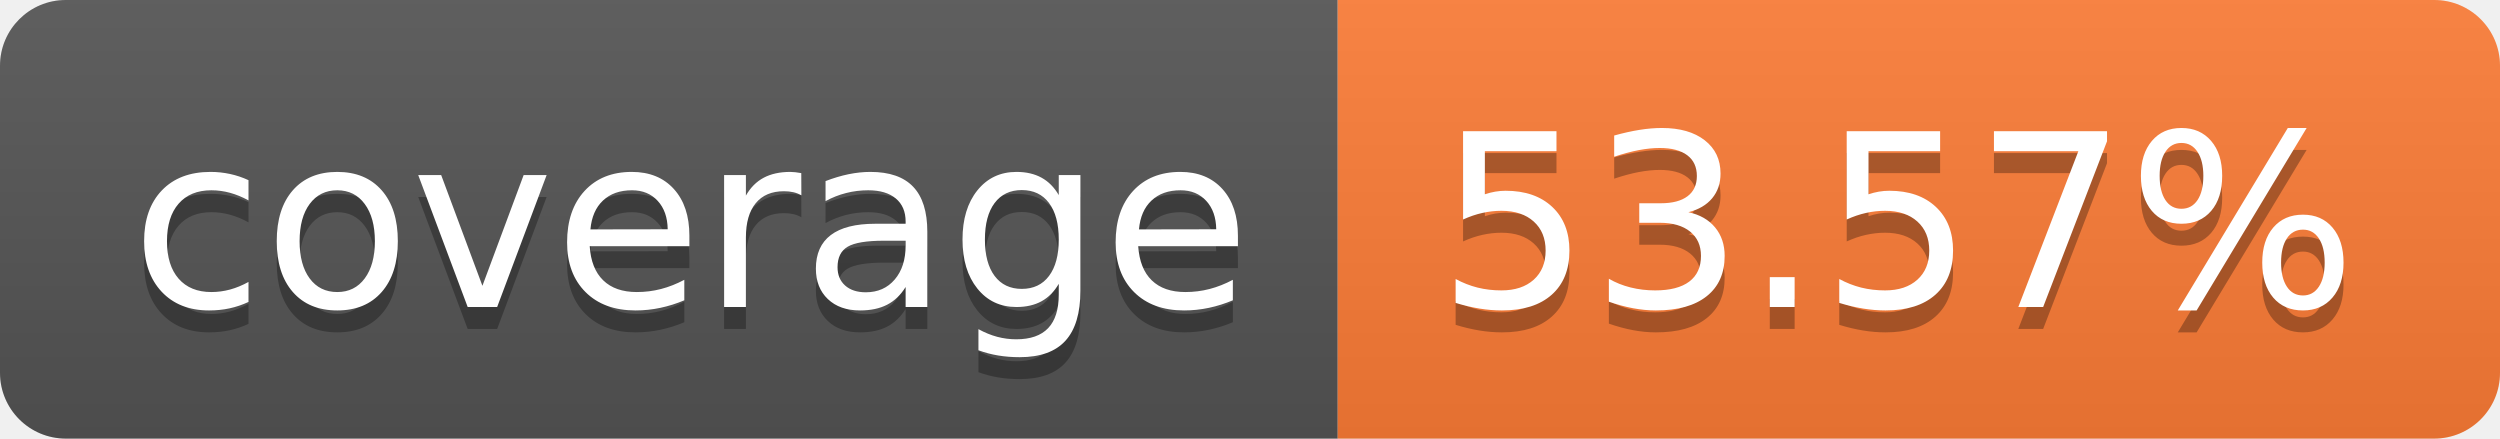
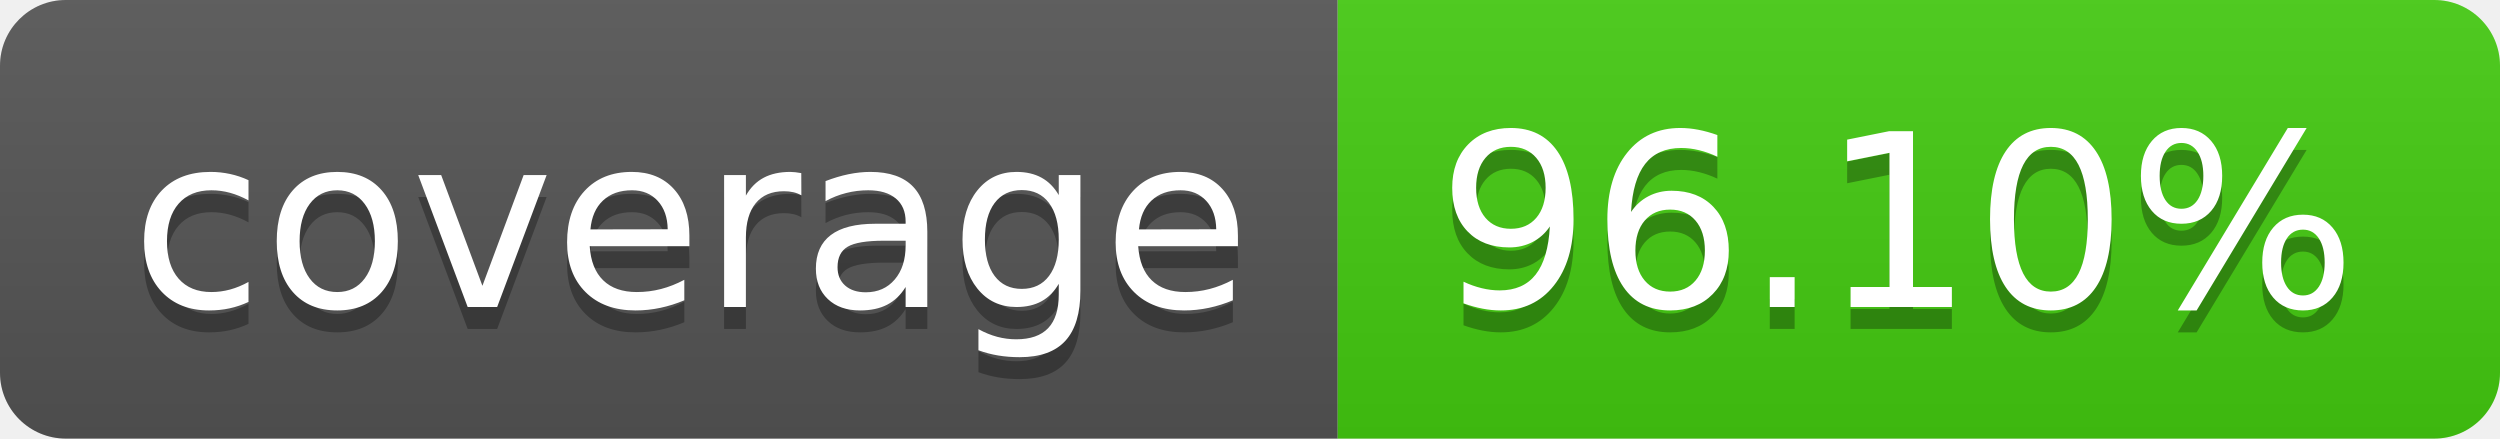
- <svg xmlns="http://www.w3.org/2000/svg" width="114" height="20" role="img" aria-label="coverage: 53.57%">
+ <svg xmlns="http://www.w3.org/2000/svg" width="114" height="20" role="img" aria-label="coverage: 96.10%">
  <linearGradient id="s" x2="0" y2="100%">
    <stop offset="0" stop-color="#bbb" stop-opacity=".1" />
    <stop offset="1" stop-opacity=".1" />
  </linearGradient>
  <clipPath id="r">
    <rect width="114" height="20" rx="3" fill="#fff" />
  </clipPath>
  <g clip-path="url(#r)">
    <rect width="61" height="20" fill="#555" />
-     <rect x="61" width="53" height="20" fill="#fe7d37" />
+     <rect x="61" width="53" height="20" fill="#4c1" />
    <rect width="114" height="20" fill="url(#s)" />
  </g>
  <g fill="#fff" text-anchor="middle" font-family="Verdana,Geneva,DejaVu Sans,sans-serif" text-rendering="geometricPrecision" font-size="110">
    <text aria-hidden="true" x="315" y="150" fill="#010101" fill-opacity=".3" transform="scale(.1)" textLength="510">coverage</text>
    <text x="315" y="140" transform="scale(.1)" fill="#fff" textLength="510">coverage</text>
-     <text aria-hidden="true" x="865" y="150" fill="#010101" fill-opacity=".3" transform="scale(.1)" textLength="430">53.57%</text>
-     <text x="865" y="140" transform="scale(.1)" fill="#fff" textLength="430">53.57%</text>
+     <text aria-hidden="true" x="865" y="150" fill="#010101" fill-opacity=".3" transform="scale(.1)" textLength="430">96.10%</text>
+     <text x="865" y="140" transform="scale(.1)" fill="#fff" textLength="430">96.10%</text>
  </g>
</svg>
